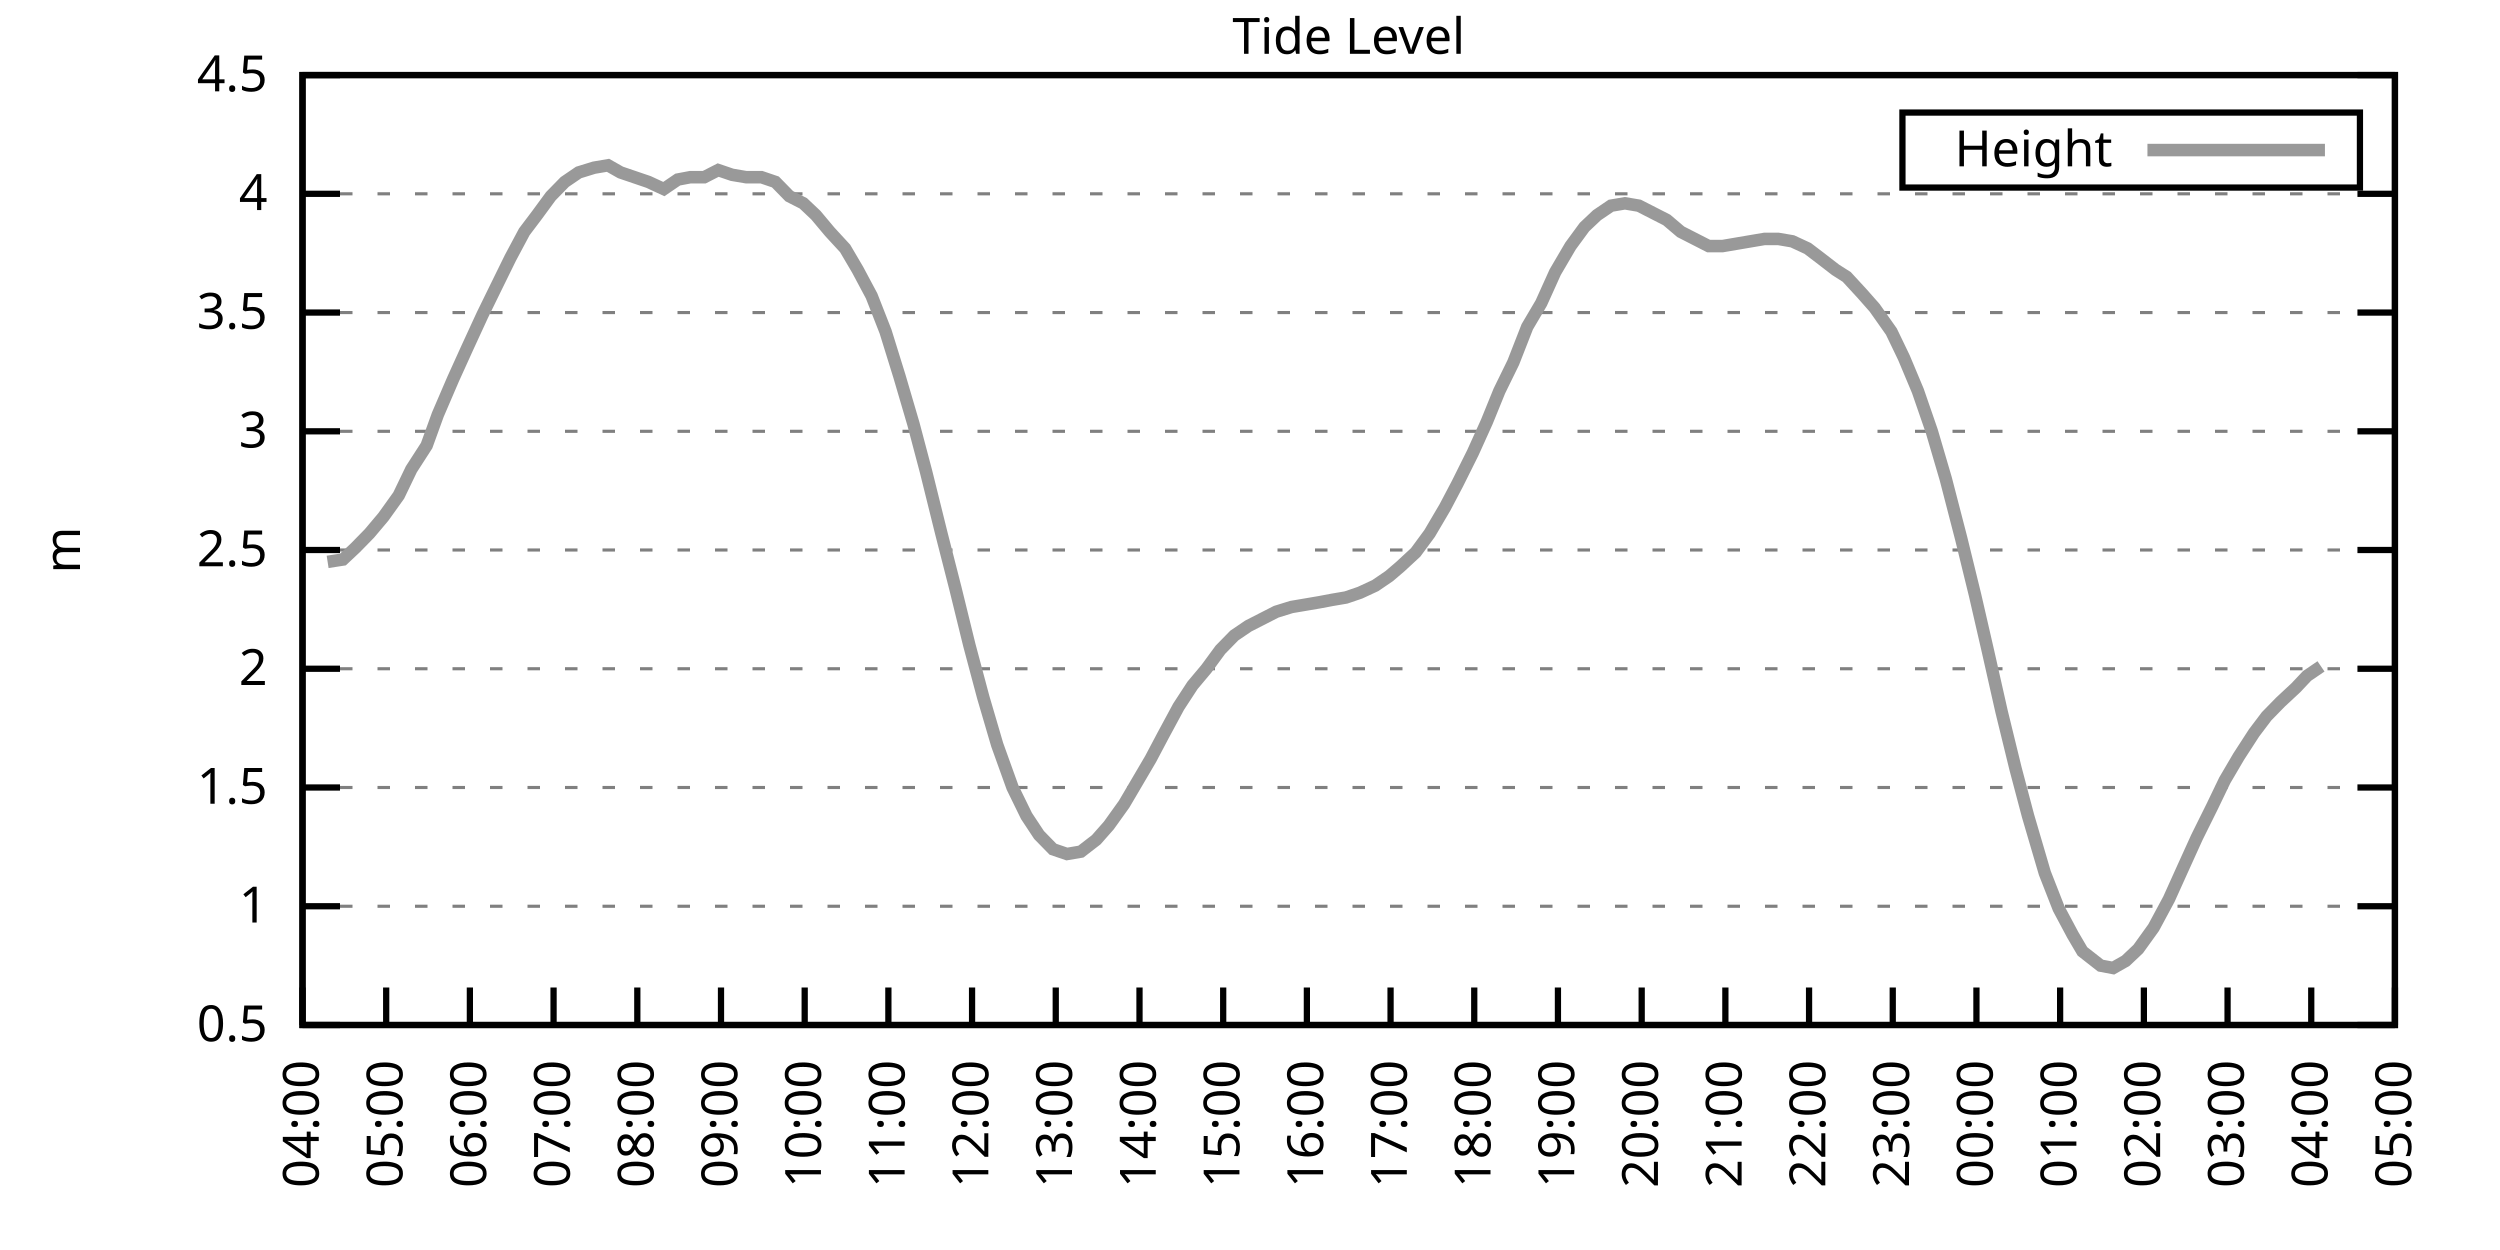
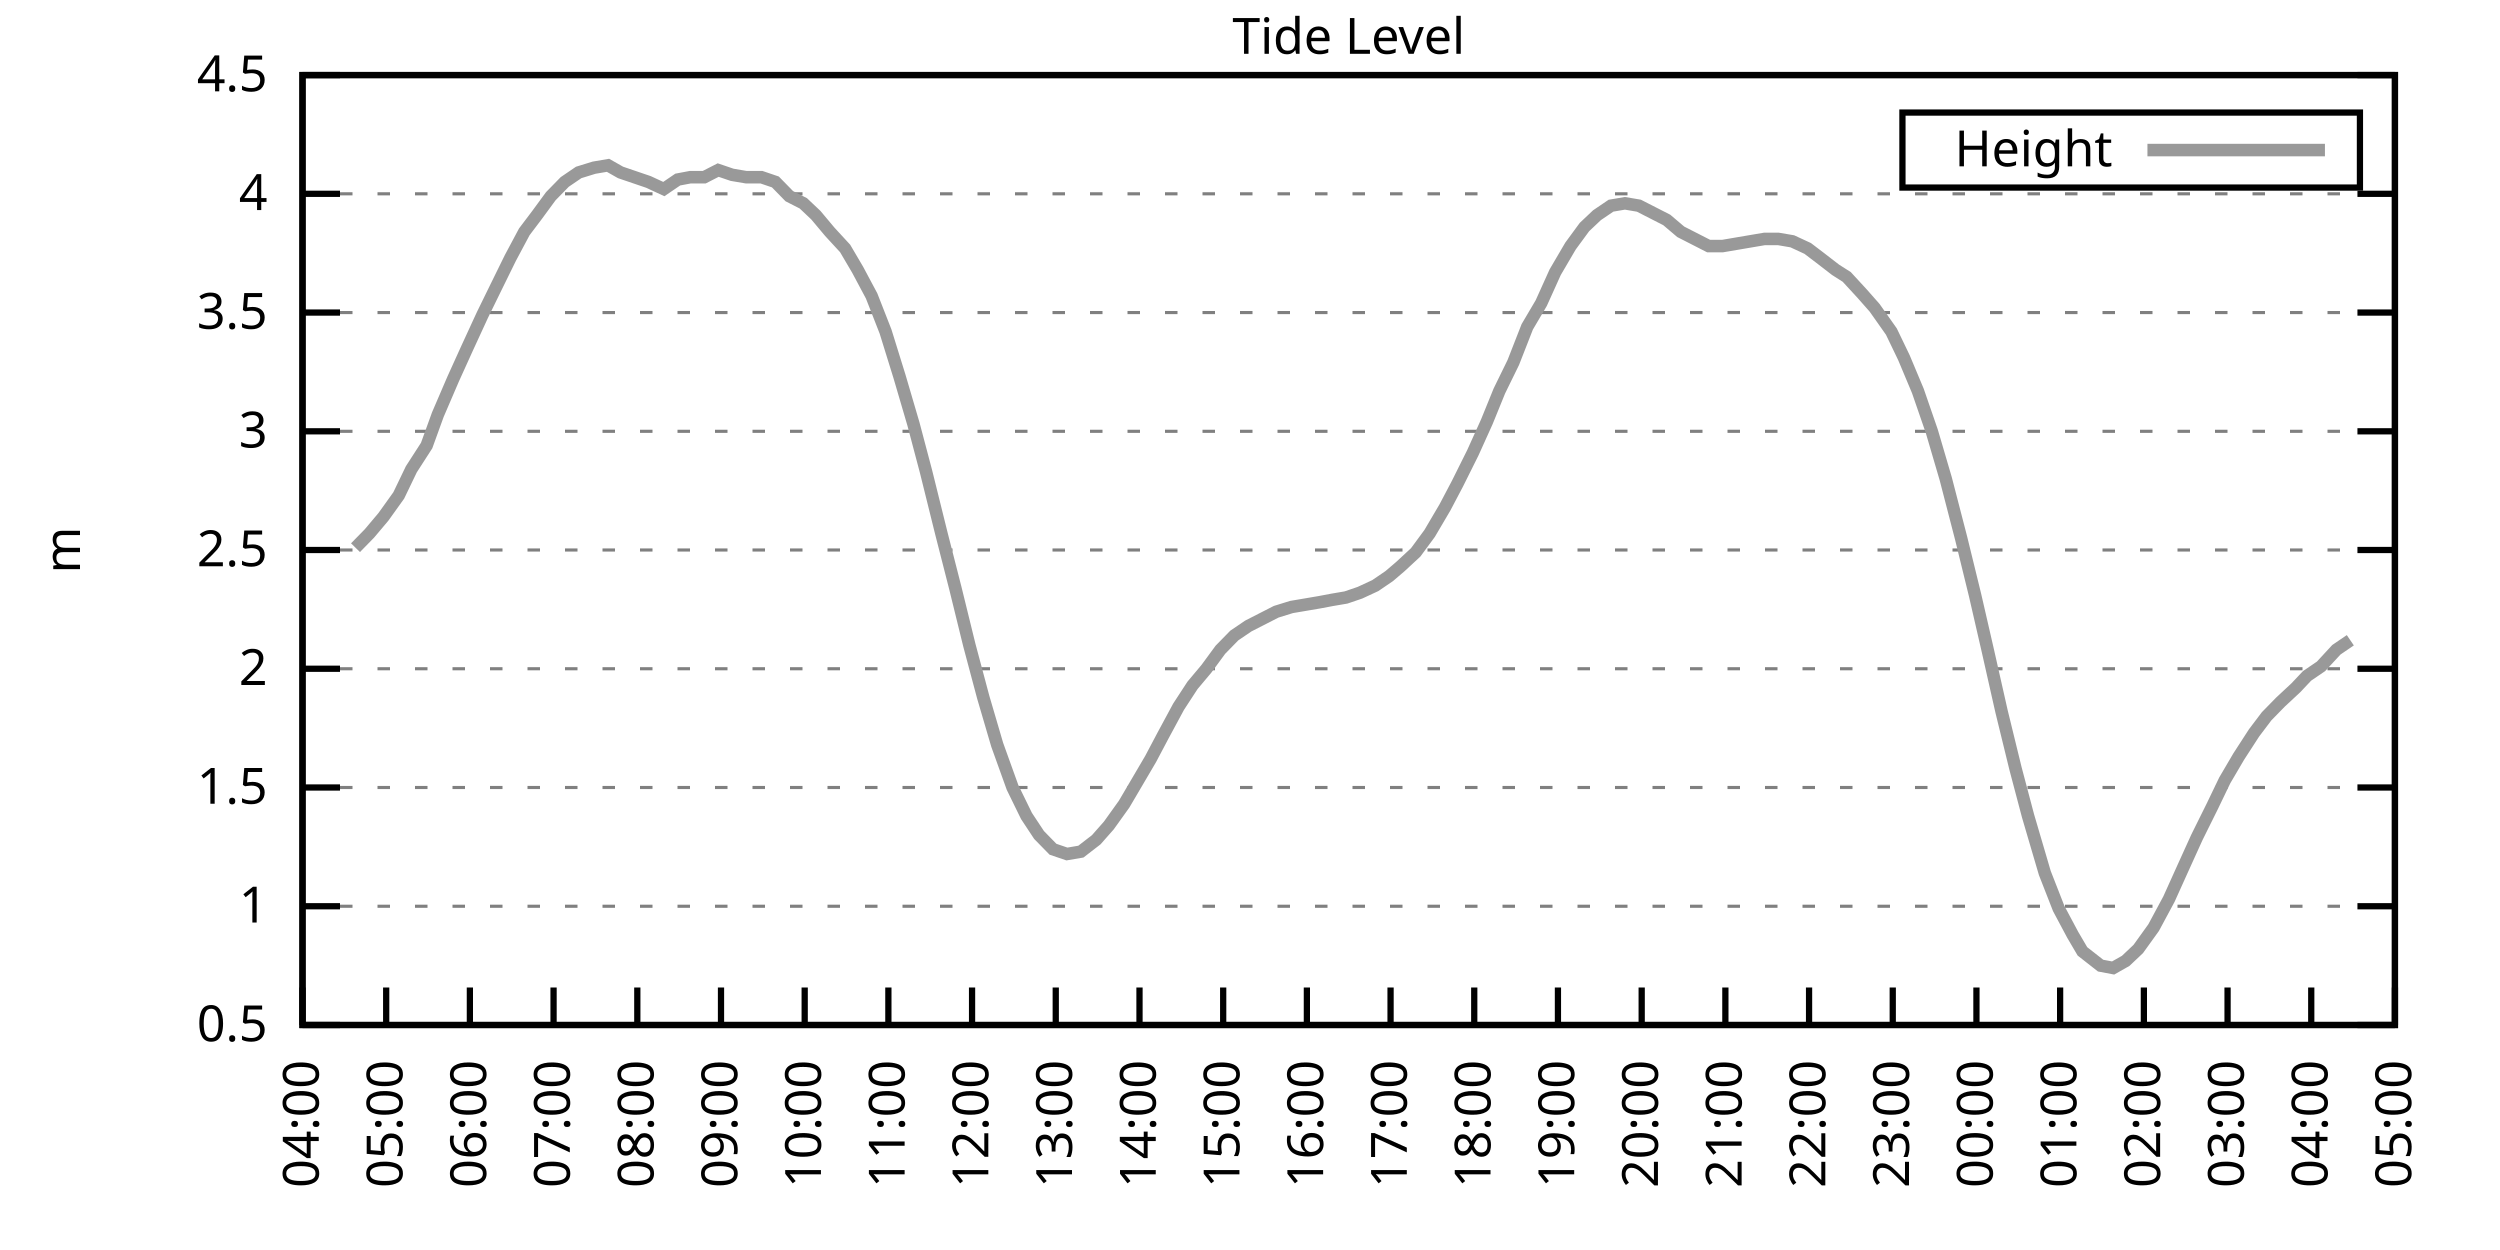
<svg xmlns="http://www.w3.org/2000/svg" xmlns:xlink="http://www.w3.org/1999/xlink" width="400" height="200" viewBox="0 0 400 200">
  <g id="gnuplot_canvas">
    <rect x="0" y="0" width="400" height="200" fill="none" />
    <defs>
      <circle id="gpDot" r="0.5" stroke-width="0.5" stroke="currentColor" />
      <path id="gpPt0" stroke-width="0.333" stroke="currentColor" d="M-1,0 h2 M0,-1 v2" />
      <path id="gpPt1" stroke-width="0.333" stroke="currentColor" d="M-1,-1 L1,1 M1,-1 L-1,1" />
      <path id="gpPt2" stroke-width="0.333" stroke="currentColor" d="M-1,0 L1,0 M0,-1 L0,1 M-1,-1 L1,1 M-1,1 L1,-1" />
      <rect id="gpPt3" stroke-width="0.333" stroke="currentColor" x="-1" y="-1" width="2" height="2" />
      <rect id="gpPt4" stroke-width="0.333" stroke="currentColor" fill="currentColor" x="-1" y="-1" width="2" height="2" />
      <circle id="gpPt5" stroke-width="0.333" stroke="currentColor" cx="0" cy="0" r="1" />
      <use xlink:href="#gpPt5" id="gpPt6" fill="currentColor" stroke="none" />
      <path id="gpPt7" stroke-width="0.333" stroke="currentColor" d="M0,-1.33 L-1.33,0.67 L1.33,0.67 z" />
      <use xlink:href="#gpPt7" id="gpPt8" fill="currentColor" stroke="none" />
      <use xlink:href="#gpPt7" id="gpPt9" stroke="currentColor" transform="rotate(180)" />
      <use xlink:href="#gpPt9" id="gpPt10" fill="currentColor" stroke="none" />
      <use xlink:href="#gpPt3" id="gpPt11" stroke="currentColor" transform="rotate(45)" />
      <use xlink:href="#gpPt11" id="gpPt12" fill="currentColor" stroke="none" />
      <path id="gpPt13" stroke-width="0.333" stroke="currentColor" d="M0,1.330 L1.265,0.411 L0.782,-1.067 L-0.782,-1.076 L-1.265,0.411 z" />
      <use xlink:href="#gpPt13" id="gpPt14" fill="currentColor" stroke="none" />
      <filter id="textbox" filterUnits="objectBoundingBox" x="0" y="0" height="1" width="1">
        <feFlood flood-color="white" flood-opacity="1" result="bgnd" />
        <feComposite in="SourceGraphic" in2="bgnd" operator="atop" />
      </filter>
      <filter id="greybox" filterUnits="objectBoundingBox" x="0" y="0" height="1" width="1">
        <feFlood flood-color="lightgrey" flood-opacity="1" result="grey" />
        <feComposite in="SourceGraphic" in2="grey" operator="atop" />
      </filter>
    </defs>
    <g fill="none" color="white" stroke="currentColor" stroke-width="1.00" stroke-linecap="butt" stroke-linejoin="miter">
</g>
    <g fill="none" color="black" stroke="currentColor" stroke-width="1.00" stroke-linecap="butt" stroke-linejoin="miter">
      <g stroke="none" shape-rendering="crispEdges">
        <polygon fill="rgb(255, 255, 255)" points="48.40,164.00 383.18,164.00 383.18,12.02 48.40,12.02 " />
      </g>
    </g>
    <g fill="none" color="black" stroke="currentColor" stroke-width="1.00" stroke-linecap="butt" stroke-linejoin="miter">
</g>
    <g fill="none" color="black" stroke="black" stroke-width="0.50" stroke-linecap="butt" stroke-linejoin="miter">
</g>
    <g fill="none" color="gray" stroke="currentColor" stroke-width="0.50" stroke-linecap="butt" stroke-linejoin="miter">
      <path stroke="gray" stroke-dasharray="2,4" class="gridline" d="M48.40,164.00 L383.19,164.00  " />
    </g>
    <g fill="none" color="gray" stroke="gray" stroke-width="1.00" stroke-linecap="butt" stroke-linejoin="miter">
</g>
    <g fill="none" color="black" stroke="currentColor" stroke-width="1.00" stroke-linecap="butt" stroke-linejoin="miter">
      <path stroke="black" d="M48.40,164.00 L54.40,164.00 M383.19,164.00 L377.19,164.00  " />
      <g transform="translate(42.80,166.60)" stroke="none" fill="black" font-family="Sans" font-size="8.00" text-anchor="end">
        <text>
          <tspan font-family="Sans"> 0.5</tspan>
        </text>
      </g>
    </g>
    <g fill="none" color="black" stroke="currentColor" stroke-width="1.00" stroke-linecap="butt" stroke-linejoin="miter">
</g>
    <g fill="none" color="black" stroke="black" stroke-width="0.50" stroke-linecap="butt" stroke-linejoin="miter">
</g>
    <g fill="none" color="gray" stroke="currentColor" stroke-width="0.50" stroke-linecap="butt" stroke-linejoin="miter">
      <path stroke="gray" stroke-dasharray="2,4" class="gridline" d="M48.40,145.00 L383.19,145.00  " />
    </g>
    <g fill="none" color="gray" stroke="gray" stroke-width="1.00" stroke-linecap="butt" stroke-linejoin="miter">
</g>
    <g fill="none" color="black" stroke="currentColor" stroke-width="1.00" stroke-linecap="butt" stroke-linejoin="miter">
      <path stroke="black" d="M48.40,145.00 L54.40,145.00 M383.19,145.00 L377.19,145.00  " />
      <g transform="translate(42.80,147.60)" stroke="none" fill="black" font-family="Sans" font-size="8.00" text-anchor="end">
        <text>
          <tspan font-family="Sans"> 1</tspan>
        </text>
      </g>
    </g>
    <g fill="none" color="black" stroke="currentColor" stroke-width="1.00" stroke-linecap="butt" stroke-linejoin="miter">
</g>
    <g fill="none" color="black" stroke="black" stroke-width="0.50" stroke-linecap="butt" stroke-linejoin="miter">
</g>
    <g fill="none" color="gray" stroke="currentColor" stroke-width="0.50" stroke-linecap="butt" stroke-linejoin="miter">
      <path stroke="gray" stroke-dasharray="2,4" class="gridline" d="M48.40,126.00 L383.19,126.00  " />
    </g>
    <g fill="none" color="gray" stroke="gray" stroke-width="1.00" stroke-linecap="butt" stroke-linejoin="miter">
</g>
    <g fill="none" color="black" stroke="currentColor" stroke-width="1.00" stroke-linecap="butt" stroke-linejoin="miter">
      <path stroke="black" d="M48.40,126.00 L54.40,126.00 M383.19,126.00 L377.19,126.00  " />
      <g transform="translate(42.80,128.60)" stroke="none" fill="black" font-family="Sans" font-size="8.00" text-anchor="end">
        <text>
          <tspan font-family="Sans"> 1.5</tspan>
        </text>
      </g>
    </g>
    <g fill="none" color="black" stroke="currentColor" stroke-width="1.00" stroke-linecap="butt" stroke-linejoin="miter">
</g>
    <g fill="none" color="black" stroke="black" stroke-width="0.50" stroke-linecap="butt" stroke-linejoin="miter">
</g>
    <g fill="none" color="gray" stroke="currentColor" stroke-width="0.50" stroke-linecap="butt" stroke-linejoin="miter">
      <path stroke="gray" stroke-dasharray="2,4" class="gridline" d="M48.40,107.00 L383.19,107.00  " />
    </g>
    <g fill="none" color="gray" stroke="gray" stroke-width="1.00" stroke-linecap="butt" stroke-linejoin="miter">
</g>
    <g fill="none" color="black" stroke="currentColor" stroke-width="1.00" stroke-linecap="butt" stroke-linejoin="miter">
      <path stroke="black" d="M48.40,107.00 L54.40,107.00 M383.19,107.00 L377.19,107.00  " />
      <g transform="translate(42.80,109.60)" stroke="none" fill="black" font-family="Sans" font-size="8.00" text-anchor="end">
        <text>
          <tspan font-family="Sans"> 2</tspan>
        </text>
      </g>
    </g>
    <g fill="none" color="black" stroke="currentColor" stroke-width="1.00" stroke-linecap="butt" stroke-linejoin="miter">
</g>
    <g fill="none" color="black" stroke="black" stroke-width="0.50" stroke-linecap="butt" stroke-linejoin="miter">
</g>
    <g fill="none" color="gray" stroke="currentColor" stroke-width="0.50" stroke-linecap="butt" stroke-linejoin="miter">
      <path stroke="gray" stroke-dasharray="2,4" class="gridline" d="M48.40,88.00 L383.19,88.00  " />
    </g>
    <g fill="none" color="gray" stroke="gray" stroke-width="1.00" stroke-linecap="butt" stroke-linejoin="miter">
</g>
    <g fill="none" color="black" stroke="currentColor" stroke-width="1.00" stroke-linecap="butt" stroke-linejoin="miter">
      <path stroke="black" d="M48.40,88.00 L54.40,88.00 M383.19,88.00 L377.19,88.00  " />
      <g transform="translate(42.80,90.60)" stroke="none" fill="black" font-family="Sans" font-size="8.00" text-anchor="end">
        <text>
          <tspan font-family="Sans"> 2.5</tspan>
        </text>
      </g>
    </g>
    <g fill="none" color="black" stroke="currentColor" stroke-width="1.00" stroke-linecap="butt" stroke-linejoin="miter">
</g>
    <g fill="none" color="black" stroke="black" stroke-width="0.50" stroke-linecap="butt" stroke-linejoin="miter">
</g>
    <g fill="none" color="gray" stroke="currentColor" stroke-width="0.50" stroke-linecap="butt" stroke-linejoin="miter">
      <path stroke="gray" stroke-dasharray="2,4" class="gridline" d="M48.40,69.01 L383.19,69.01  " />
    </g>
    <g fill="none" color="gray" stroke="gray" stroke-width="1.00" stroke-linecap="butt" stroke-linejoin="miter">
</g>
    <g fill="none" color="black" stroke="currentColor" stroke-width="1.00" stroke-linecap="butt" stroke-linejoin="miter">
      <path stroke="black" d="M48.40,69.01 L54.40,69.01 M383.19,69.01 L377.19,69.01  " />
      <g transform="translate(42.80,71.61)" stroke="none" fill="black" font-family="Sans" font-size="8.00" text-anchor="end">
        <text>
          <tspan font-family="Sans"> 3</tspan>
        </text>
      </g>
    </g>
    <g fill="none" color="black" stroke="currentColor" stroke-width="1.00" stroke-linecap="butt" stroke-linejoin="miter">
</g>
    <g fill="none" color="black" stroke="black" stroke-width="0.50" stroke-linecap="butt" stroke-linejoin="miter">
</g>
    <g fill="none" color="gray" stroke="currentColor" stroke-width="0.50" stroke-linecap="butt" stroke-linejoin="miter">
      <path stroke="gray" stroke-dasharray="2,4" class="gridline" d="M48.40,50.01 L383.19,50.01  " />
    </g>
    <g fill="none" color="gray" stroke="gray" stroke-width="1.00" stroke-linecap="butt" stroke-linejoin="miter">
</g>
    <g fill="none" color="black" stroke="currentColor" stroke-width="1.00" stroke-linecap="butt" stroke-linejoin="miter">
      <path stroke="black" d="M48.40,50.01 L54.40,50.01 M383.19,50.01 L377.19,50.01  " />
      <g transform="translate(42.80,52.61)" stroke="none" fill="black" font-family="Sans" font-size="8.00" text-anchor="end">
        <text>
          <tspan font-family="Sans"> 3.5</tspan>
        </text>
      </g>
    </g>
    <g fill="none" color="black" stroke="currentColor" stroke-width="1.00" stroke-linecap="butt" stroke-linejoin="miter">
</g>
    <g fill="none" color="black" stroke="black" stroke-width="0.50" stroke-linecap="butt" stroke-linejoin="miter">
</g>
    <g fill="none" color="gray" stroke="currentColor" stroke-width="0.50" stroke-linecap="butt" stroke-linejoin="miter">
      <path stroke="gray" stroke-dasharray="2,4" class="gridline" d="M48.40,31.01 L383.19,31.01  " />
    </g>
    <g fill="none" color="gray" stroke="gray" stroke-width="1.00" stroke-linecap="butt" stroke-linejoin="miter">
</g>
    <g fill="none" color="black" stroke="currentColor" stroke-width="1.00" stroke-linecap="butt" stroke-linejoin="miter">
      <path stroke="black" d="M48.40,31.01 L54.40,31.01 M383.19,31.01 L377.19,31.01  " />
      <g transform="translate(42.80,33.61)" stroke="none" fill="black" font-family="Sans" font-size="8.00" text-anchor="end">
        <text>
          <tspan font-family="Sans"> 4</tspan>
        </text>
      </g>
    </g>
    <g fill="none" color="black" stroke="currentColor" stroke-width="1.00" stroke-linecap="butt" stroke-linejoin="miter">
</g>
    <g fill="none" color="black" stroke="black" stroke-width="0.50" stroke-linecap="butt" stroke-linejoin="miter">
</g>
    <g fill="none" color="gray" stroke="currentColor" stroke-width="0.50" stroke-linecap="butt" stroke-linejoin="miter">
      <path stroke="gray" stroke-dasharray="2,4" class="gridline" d="M48.40,12.01 L383.19,12.01  " />
    </g>
    <g fill="none" color="gray" stroke="gray" stroke-width="1.00" stroke-linecap="butt" stroke-linejoin="miter">
</g>
    <g fill="none" color="black" stroke="currentColor" stroke-width="1.00" stroke-linecap="butt" stroke-linejoin="miter">
      <path stroke="black" d="M48.40,12.01 L54.40,12.01 M383.19,12.01 L377.19,12.01  " />
      <g transform="translate(42.80,14.61)" stroke="none" fill="black" font-family="Sans" font-size="8.00" text-anchor="end">
        <text>
          <tspan font-family="Sans"> 4.5</tspan>
        </text>
      </g>
    </g>
    <g fill="none" color="black" stroke="currentColor" stroke-width="1.00" stroke-linecap="butt" stroke-linejoin="miter">
      <path stroke="black" d="M48.40,164.00 L48.40,158.00  " />
      <g transform="translate(51.00,169.60) rotate(270.00)" stroke="none" fill="black" font-family="Sans" font-size="8.00" text-anchor="end">
        <text>
          <tspan font-family="Sans">04:00</tspan>
        </text>
      </g>
    </g>
    <g fill="none" color="black" stroke="currentColor" stroke-width="1.00" stroke-linecap="butt" stroke-linejoin="miter">
      <path stroke="black" d="M61.79,164.00 L61.79,158.00  " />
      <g transform="translate(64.39,169.60) rotate(270.00)" stroke="none" fill="black" font-family="Sans" font-size="8.00" text-anchor="end">
        <text>
          <tspan font-family="Sans">05:00</tspan>
        </text>
      </g>
    </g>
    <g fill="none" color="black" stroke="currentColor" stroke-width="1.00" stroke-linecap="butt" stroke-linejoin="miter">
      <path stroke="black" d="M75.18,164.00 L75.18,158.00  " />
      <g transform="translate(77.78,169.60) rotate(270.00)" stroke="none" fill="black" font-family="Sans" font-size="8.00" text-anchor="end">
        <text>
          <tspan font-family="Sans">06:00</tspan>
        </text>
      </g>
    </g>
    <g fill="none" color="black" stroke="currentColor" stroke-width="1.00" stroke-linecap="butt" stroke-linejoin="miter">
      <path stroke="black" d="M88.57,164.00 L88.57,158.00  " />
      <g transform="translate(91.17,169.60) rotate(270.00)" stroke="none" fill="black" font-family="Sans" font-size="8.00" text-anchor="end">
        <text>
          <tspan font-family="Sans">07:00</tspan>
        </text>
      </g>
    </g>
    <g fill="none" color="black" stroke="currentColor" stroke-width="1.00" stroke-linecap="butt" stroke-linejoin="miter">
      <path stroke="black" d="M101.97,164.00 L101.97,158.00  " />
      <g transform="translate(104.57,169.60) rotate(270.00)" stroke="none" fill="black" font-family="Sans" font-size="8.00" text-anchor="end">
        <text>
          <tspan font-family="Sans">08:00</tspan>
        </text>
      </g>
    </g>
    <g fill="none" color="black" stroke="currentColor" stroke-width="1.00" stroke-linecap="butt" stroke-linejoin="miter">
      <path stroke="black" d="M115.36,164.00 L115.36,158.00  " />
      <g transform="translate(117.96,169.60) rotate(270.00)" stroke="none" fill="black" font-family="Sans" font-size="8.00" text-anchor="end">
        <text>
          <tspan font-family="Sans">09:00</tspan>
        </text>
      </g>
    </g>
    <g fill="none" color="black" stroke="currentColor" stroke-width="1.00" stroke-linecap="butt" stroke-linejoin="miter">
      <path stroke="black" d="M128.75,164.00 L128.75,158.00  " />
      <g transform="translate(131.35,169.60) rotate(270.00)" stroke="none" fill="black" font-family="Sans" font-size="8.00" text-anchor="end">
        <text>
          <tspan font-family="Sans">10:00</tspan>
        </text>
      </g>
    </g>
    <g fill="none" color="black" stroke="currentColor" stroke-width="1.00" stroke-linecap="butt" stroke-linejoin="miter">
      <path stroke="black" d="M142.14,164.00 L142.14,158.00  " />
      <g transform="translate(144.74,169.60) rotate(270.00)" stroke="none" fill="black" font-family="Sans" font-size="8.00" text-anchor="end">
        <text>
          <tspan font-family="Sans">11:00</tspan>
        </text>
      </g>
    </g>
    <g fill="none" color="black" stroke="currentColor" stroke-width="1.00" stroke-linecap="butt" stroke-linejoin="miter">
      <path stroke="black" d="M155.53,164.00 L155.53,158.00  " />
      <g transform="translate(158.13,169.60) rotate(270.00)" stroke="none" fill="black" font-family="Sans" font-size="8.00" text-anchor="end">
        <text>
          <tspan font-family="Sans">12:00</tspan>
        </text>
      </g>
    </g>
    <g fill="none" color="black" stroke="currentColor" stroke-width="1.00" stroke-linecap="butt" stroke-linejoin="miter">
      <path stroke="black" d="M168.92,164.00 L168.92,158.00  " />
      <g transform="translate(171.52,169.60) rotate(270.00)" stroke="none" fill="black" font-family="Sans" font-size="8.00" text-anchor="end">
        <text>
          <tspan font-family="Sans">13:00</tspan>
        </text>
      </g>
    </g>
    <g fill="none" color="black" stroke="currentColor" stroke-width="1.00" stroke-linecap="butt" stroke-linejoin="miter">
      <path stroke="black" d="M182.32,164.00 L182.32,158.00  " />
      <g transform="translate(184.92,169.60) rotate(270.00)" stroke="none" fill="black" font-family="Sans" font-size="8.00" text-anchor="end">
        <text>
          <tspan font-family="Sans">14:00</tspan>
        </text>
      </g>
    </g>
    <g fill="none" color="black" stroke="currentColor" stroke-width="1.00" stroke-linecap="butt" stroke-linejoin="miter">
      <path stroke="black" d="M195.71,164.00 L195.71,158.00  " />
      <g transform="translate(198.31,169.60) rotate(270.00)" stroke="none" fill="black" font-family="Sans" font-size="8.00" text-anchor="end">
        <text>
          <tspan font-family="Sans">15:00</tspan>
        </text>
      </g>
    </g>
    <g fill="none" color="black" stroke="currentColor" stroke-width="1.00" stroke-linecap="butt" stroke-linejoin="miter">
      <path stroke="black" d="M209.10,164.00 L209.10,158.00  " />
      <g transform="translate(211.70,169.60) rotate(270.00)" stroke="none" fill="black" font-family="Sans" font-size="8.00" text-anchor="end">
        <text>
          <tspan font-family="Sans">16:00</tspan>
        </text>
      </g>
    </g>
    <g fill="none" color="black" stroke="currentColor" stroke-width="1.00" stroke-linecap="butt" stroke-linejoin="miter">
      <path stroke="black" d="M222.49,164.00 L222.49,158.00  " />
      <g transform="translate(225.09,169.60) rotate(270.00)" stroke="none" fill="black" font-family="Sans" font-size="8.00" text-anchor="end">
        <text>
          <tspan font-family="Sans">17:00</tspan>
        </text>
      </g>
    </g>
    <g fill="none" color="black" stroke="currentColor" stroke-width="1.00" stroke-linecap="butt" stroke-linejoin="miter">
      <path stroke="black" d="M235.88,164.00 L235.88,158.00  " />
      <g transform="translate(238.48,169.60) rotate(270.00)" stroke="none" fill="black" font-family="Sans" font-size="8.00" text-anchor="end">
        <text>
          <tspan font-family="Sans">18:00</tspan>
        </text>
      </g>
    </g>
    <g fill="none" color="black" stroke="currentColor" stroke-width="1.00" stroke-linecap="butt" stroke-linejoin="miter">
      <path stroke="black" d="M249.27,164.00 L249.27,158.00  " />
      <g transform="translate(251.87,169.60) rotate(270.00)" stroke="none" fill="black" font-family="Sans" font-size="8.00" text-anchor="end">
        <text>
          <tspan font-family="Sans">19:00</tspan>
        </text>
      </g>
    </g>
    <g fill="none" color="black" stroke="currentColor" stroke-width="1.00" stroke-linecap="butt" stroke-linejoin="miter">
      <path stroke="black" d="M262.67,164.00 L262.67,158.00  " />
      <g transform="translate(265.27,169.60) rotate(270.00)" stroke="none" fill="black" font-family="Sans" font-size="8.00" text-anchor="end">
        <text>
          <tspan font-family="Sans">20:00</tspan>
        </text>
      </g>
    </g>
    <g fill="none" color="black" stroke="currentColor" stroke-width="1.00" stroke-linecap="butt" stroke-linejoin="miter">
      <path stroke="black" d="M276.06,164.00 L276.06,158.00  " />
      <g transform="translate(278.66,169.60) rotate(270.00)" stroke="none" fill="black" font-family="Sans" font-size="8.00" text-anchor="end">
        <text>
          <tspan font-family="Sans">21:00</tspan>
        </text>
      </g>
    </g>
    <g fill="none" color="black" stroke="currentColor" stroke-width="1.00" stroke-linecap="butt" stroke-linejoin="miter">
      <path stroke="black" d="M289.45,164.00 L289.45,158.00  " />
      <g transform="translate(292.05,169.60) rotate(270.00)" stroke="none" fill="black" font-family="Sans" font-size="8.00" text-anchor="end">
        <text>
          <tspan font-family="Sans">22:00</tspan>
        </text>
      </g>
    </g>
    <g fill="none" color="black" stroke="currentColor" stroke-width="1.00" stroke-linecap="butt" stroke-linejoin="miter">
      <path stroke="black" d="M302.84,164.00 L302.84,158.00  " />
      <g transform="translate(305.44,169.60) rotate(270.00)" stroke="none" fill="black" font-family="Sans" font-size="8.00" text-anchor="end">
        <text>
          <tspan font-family="Sans">23:00</tspan>
        </text>
      </g>
    </g>
    <g fill="none" color="black" stroke="currentColor" stroke-width="1.00" stroke-linecap="butt" stroke-linejoin="miter">
      <path stroke="black" d="M316.23,164.00 L316.23,158.00  " />
      <g transform="translate(318.83,169.60) rotate(270.00)" stroke="none" fill="black" font-family="Sans" font-size="8.00" text-anchor="end">
        <text>
          <tspan font-family="Sans">00:00</tspan>
        </text>
      </g>
    </g>
    <g fill="none" color="black" stroke="currentColor" stroke-width="1.00" stroke-linecap="butt" stroke-linejoin="miter">
      <path stroke="black" d="M329.62,164.00 L329.62,158.00  " />
      <g transform="translate(332.22,169.60) rotate(270.00)" stroke="none" fill="black" font-family="Sans" font-size="8.00" text-anchor="end">
        <text>
          <tspan font-family="Sans">01:00</tspan>
        </text>
      </g>
    </g>
    <g fill="none" color="black" stroke="currentColor" stroke-width="1.00" stroke-linecap="butt" stroke-linejoin="miter">
      <path stroke="black" d="M343.02,164.00 L343.02,158.00  " />
      <g transform="translate(345.62,169.60) rotate(270.00)" stroke="none" fill="black" font-family="Sans" font-size="8.00" text-anchor="end">
        <text>
          <tspan font-family="Sans">02:00</tspan>
        </text>
      </g>
    </g>
    <g fill="none" color="black" stroke="currentColor" stroke-width="1.00" stroke-linecap="butt" stroke-linejoin="miter">
      <path stroke="black" d="M356.41,164.00 L356.41,158.00  " />
      <g transform="translate(359.01,169.60) rotate(270.00)" stroke="none" fill="black" font-family="Sans" font-size="8.00" text-anchor="end">
        <text>
          <tspan font-family="Sans">03:00</tspan>
        </text>
      </g>
    </g>
    <g fill="none" color="black" stroke="currentColor" stroke-width="1.00" stroke-linecap="butt" stroke-linejoin="miter">
      <path stroke="black" d="M369.80,164.00 L369.80,158.00  " />
      <g transform="translate(372.40,169.60) rotate(270.00)" stroke="none" fill="black" font-family="Sans" font-size="8.00" text-anchor="end">
        <text>
          <tspan font-family="Sans">04:00</tspan>
        </text>
      </g>
    </g>
    <g fill="none" color="black" stroke="currentColor" stroke-width="1.00" stroke-linecap="butt" stroke-linejoin="miter">
      <path stroke="black" d="M383.19,164.00 L383.19,158.00  " />
      <g transform="translate(385.79,169.60) rotate(270.00)" stroke="none" fill="black" font-family="Sans" font-size="8.00" text-anchor="end">
        <text>
          <tspan font-family="Sans">05:00</tspan>
        </text>
      </g>
    </g>
    <g fill="none" color="black" stroke="currentColor" stroke-width="1.00" stroke-linecap="butt" stroke-linejoin="miter">
</g>
    <g fill="none" color="black" stroke="currentColor" stroke-width="1.00" stroke-linecap="butt" stroke-linejoin="miter">
      <path stroke="black" d="M48.40,12.01 L48.40,164.00 L383.19,164.00 L383.19,12.01 L48.40,12.01 Z  " />
    </g>
    <g fill="none" color="black" stroke="currentColor" stroke-width="1.00" stroke-linecap="butt" stroke-linejoin="miter">
</g>
    <g fill="none" color="black" stroke="currentColor" stroke-width="1.00" stroke-linecap="butt" stroke-linejoin="miter">
      <path stroke="black" d="M304.39,30.01 L304.39,18.01 L377.59,18.01 L377.59,30.01 L304.39,30.01 Z  " />
    </g>
    <g id="Tide_level_plot_1">
      <g fill="none" color="white" stroke="black" stroke-width="2.00" stroke-linecap="butt" stroke-linejoin="miter">
</g>
      <g fill="none" color="black" stroke="currentColor" stroke-width="2.00" stroke-linecap="butt" stroke-linejoin="miter">
        <g transform="translate(337.99,26.61)" stroke="none" fill="black" font-family="Sans" font-size="8.00" text-anchor="end">
          <text>
            <tspan font-family="Sans">Height</tspan>
          </text>
        </g>
      </g>
      <g fill="none" color="black" stroke="currentColor" stroke-width="2.00" stroke-linecap="butt" stroke-linejoin="miter">
-         <path stroke="rgb(153, 153, 153)" d="M343.59,24.01 L371.99,24.01 M52.42,89.90 L54.87,89.52 L56.88,87.63 L59.11,85.35 L61.35,82.69 L63.80,79.27   L65.81,75.09 L68.26,71.29 L70.05,66.35 L72.50,60.65 L74.74,55.71 L77.19,50.39 L79.42,45.83 L81.66,41.27   L83.89,37.09 L85.90,34.43 L88.13,31.39 L90.36,29.11 L92.59,27.59 L95.05,26.83 L97.28,26.45 L99.29,27.59   L101.52,28.35 L103.75,29.11 L106.21,30.25 L108.44,28.73 L110.45,28.35 L112.68,28.35 L114.91,27.21 L117.14,27.97   L119.38,28.35 L121.83,28.35 L124.06,29.11 L126.29,31.39 L128.53,32.53 L130.54,34.43 L132.77,37.09 L135.22,39.75   L137.23,43.17 L139.46,47.35 L141.69,53.05 L143.93,60.27 L146.16,67.87 L148.17,75.47 L150.62,85.35 L152.85,94.08   L155.09,103.20 L157.32,111.56 L159.55,119.16 L162.01,126.00 L164.24,130.56 L166.25,133.60 L168.48,135.88 L170.71,136.64   L172.94,136.26 L175.40,134.36 L177.41,132.08 L179.86,128.66 L181.87,125.24 L184.10,121.44 L186.11,117.64 L188.57,113.08   L190.80,109.66 L193.03,107.00 L195.26,103.96 L197.49,101.68 L199.73,100.16 L204.19,97.88 L206.64,97.12 L208.88,96.74   L211.11,96.36 L213.12,95.98 L215.35,95.60 L217.58,94.84 L220.04,93.70 L222.27,92.18 L224.05,90.66 L226.51,88.38   L228.74,85.35 L231.20,81.17 L233.20,77.37 L235.66,72.43 L237.89,67.49 L239.90,62.55 L242.13,57.99 L244.36,52.29   L246.60,48.49 L248.83,43.55 L251.28,39.37 L253.51,36.33 L255.52,34.43 L257.76,32.91 L259.99,32.53 L262.22,32.91   L264.45,34.05 L266.68,35.19 L268.92,37.09 L271.15,38.23 L273.38,39.37 L275.61,39.37 L277.84,38.99 L280.07,38.61   L282.31,38.23 L284.54,38.23 L286.77,38.61 L289.23,39.75 L291.23,41.27 L293.69,43.17 L295.48,44.31 L297.93,46.97   L299.94,49.25 L302.62,53.05 L304.63,57.23 L306.86,62.55 L309.09,69.01 L311.32,76.61 L313.78,86.11 L316.01,95.22   L318.02,103.96 L320.25,113.84 L322.48,122.96 L324.49,130.56 L327.17,139.68 L329.40,145.38 L331.63,149.56 L333.19,152.22   L336.10,154.50 L338.10,154.88 L340.11,153.74 L342.12,151.84 L344.58,148.42 L347.03,143.86 L349.26,138.92 L351.50,133.98   L353.95,129.04 L355.96,124.86 L358.19,121.06 L360.65,117.26 L362.66,114.60 L364.89,112.32 L367.34,110.04 L369.13,108.14   L371.36,106.62  " />
+         <path stroke="rgb(153, 153, 153)" d="M343.59,24.01 L371.99,24.01 M56.88,87.63 L59.11,85.35 L61.35,82.69 L63.80,79.27 L65.81,75.09 L68.26,71.29   L70.05,66.35 L72.50,60.65 L74.74,55.71 L77.19,50.39 L79.42,45.83 L81.66,41.27 L83.89,37.09 L85.90,34.43   L88.13,31.39 L90.36,29.11 L92.59,27.59 L95.05,26.83 L97.28,26.45 L99.29,27.59 L101.52,28.35 L103.75,29.11   L106.21,30.25 L108.44,28.73 L110.45,28.35 L112.68,28.35 L114.91,27.21 L117.14,27.97 L119.38,28.35 L121.83,28.35   L124.06,29.11 L126.29,31.39 L128.53,32.53 L130.54,34.43 L132.77,37.09 L135.22,39.75 L137.23,43.17 L139.46,47.35   L141.69,53.05 L143.93,60.27 L146.16,67.87 L148.17,75.47 L150.62,85.35 L152.85,94.08 L155.09,103.20 L157.32,111.56   L159.55,119.16 L162.01,126.00 L164.24,130.56 L166.25,133.60 L168.48,135.88 L170.71,136.64 L172.94,136.26 L175.40,134.36   L177.41,132.08 L179.86,128.66 L181.87,125.24 L184.10,121.44 L186.11,117.64 L188.57,113.08 L190.80,109.66 L193.03,107.00   L195.26,103.96 L197.49,101.68 L199.73,100.16 L204.19,97.88 L206.64,97.12 L208.88,96.74 L211.11,96.36 L213.12,95.98   L215.35,95.60 L217.58,94.84 L220.04,93.70 L222.27,92.18 L224.05,90.66 L226.51,88.38 L228.74,85.35 L231.20,81.17   L233.20,77.37 L235.66,72.43 L237.89,67.49 L239.90,62.55 L242.13,57.99 L244.36,52.29 L246.60,48.49 L248.83,43.55   L251.28,39.37 L253.51,36.33 L255.52,34.43 L257.76,32.91 L259.99,32.53 L262.22,32.91 L264.45,34.05 L266.68,35.19   L268.92,37.09 L271.15,38.23 L273.38,39.37 L275.61,39.37 L277.84,38.99 L280.07,38.61 L282.31,38.23 L284.54,38.23   L286.77,38.61 L289.23,39.75 L291.23,41.27 L293.69,43.17 L295.48,44.31 L297.93,46.97 L299.94,49.25 L302.62,53.05   L304.63,57.23 L306.86,62.55 L309.09,69.01 L311.32,76.61 L313.78,86.11 L316.01,95.22 L318.02,103.96 L320.25,113.84   L322.48,122.96 L324.49,130.56 L327.17,139.68 L329.40,145.38 L331.63,149.56 L333.19,152.22 L336.10,154.50 L338.10,154.88   L340.11,153.74 L342.12,151.84 L344.58,148.42 L347.03,143.86 L349.26,138.92 L351.50,133.98 L353.95,129.04 L355.96,124.86   L358.19,121.06 L360.65,117.26 L362.66,114.60 L364.89,112.32 L367.34,110.04 L369.13,108.14 L371.36,106.62 L373.82,103.96   L376.05,102.44  " />
      </g>
    </g>
    <g fill="none" color="black" stroke="currentColor" stroke-width="2.00" stroke-linecap="butt" stroke-linejoin="miter">
</g>
    <g fill="none" color="black" stroke="black" stroke-width="1.00" stroke-linecap="butt" stroke-linejoin="miter">
</g>
    <g fill="none" color="black" stroke="currentColor" stroke-width="1.00" stroke-linecap="butt" stroke-linejoin="miter">
      <path stroke="black" d="M48.40,12.01 L48.40,164.00 L383.19,164.00 L383.19,12.01 L48.40,12.01 Z  " />
      <g transform="translate(12.80,88.01) rotate(270.00)" stroke="none" fill="black" font-family="Sans" font-size="8.00" text-anchor="middle">
        <text>
          <tspan font-family="Sans">m</tspan>
        </text>
      </g>
    </g>
    <g fill="none" color="black" stroke="currentColor" stroke-width="1.00" stroke-linecap="butt" stroke-linejoin="miter">
</g>
    <g fill="none" color="black" stroke="currentColor" stroke-width="1.00" stroke-linecap="butt" stroke-linejoin="miter">
      <g transform="translate(215.79,8.61)" stroke="none" fill="black" font-family="Sans" font-size="8.00" text-anchor="middle">
        <text>
          <tspan font-family="Sans">Tide Level</tspan>
        </text>
      </g>
    </g>
    <g fill="none" color="black" stroke="currentColor" stroke-width="1.00" stroke-linecap="butt" stroke-linejoin="miter">
</g>
  </g>
</svg>
